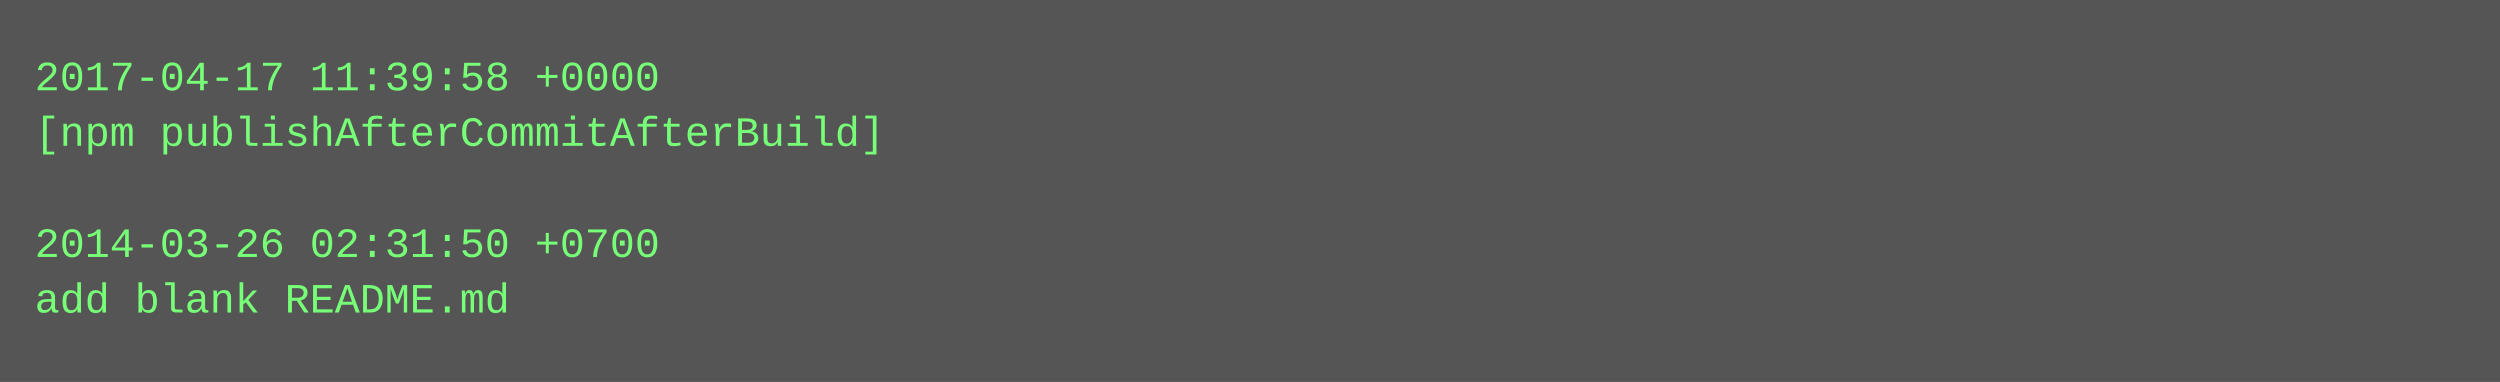
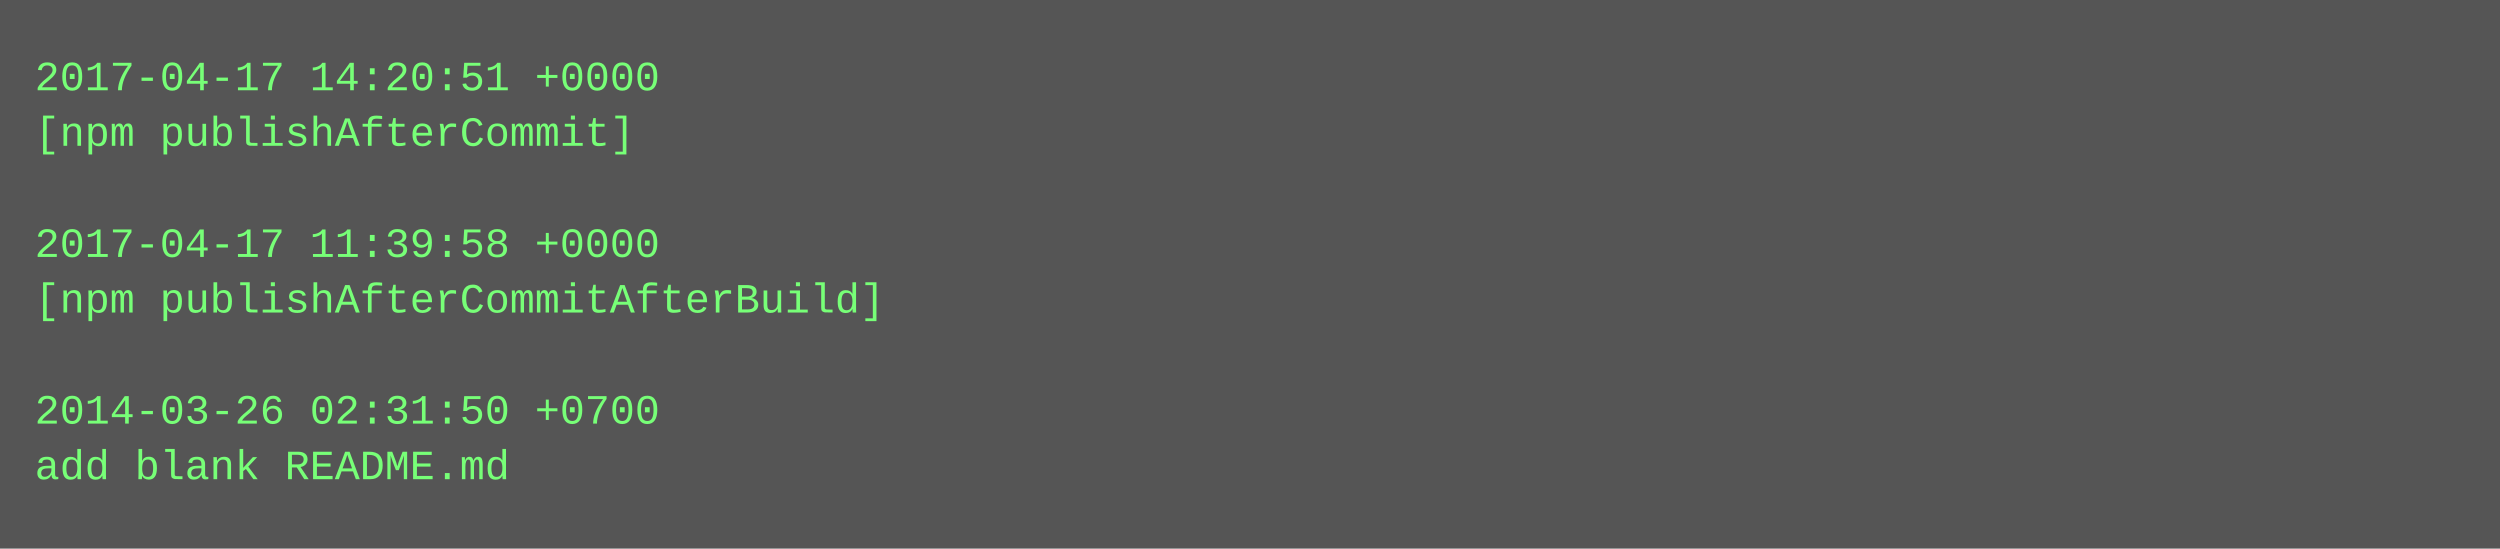
- <svg xmlns="http://www.w3.org/2000/svg" height="110" width="720">
-   <rect height="110" fill="#555" width="720" />
+ <svg xmlns="http://www.w3.org/2000/svg" height="158" width="720">
+   <rect height="158" fill="#555" width="720" />
  <text fill="#7f7" font-family="Courier New" font-size="12" xml:space="preserve">
-     <tspan x="10" y="26">2017-04-17 11:39:58 +0000</tspan>
-     <tspan x="10" y="42">[npm publishAfterCommitAfterBuild]</tspan>
+     <tspan x="10" y="26">2017-04-17 14:20:51 +0000</tspan>
+     <tspan x="10" y="42">[npm publishAfterCommit]</tspan>
    <tspan x="10" y="58" />
-     <tspan x="10" y="74">2014-03-26 02:31:50 +0700</tspan>
-     <tspan x="10" y="90">add blank README.md</tspan>
+     <tspan x="10" y="74">2017-04-17 11:39:58 +0000</tspan>
+     <tspan x="10" y="90">[npm publishAfterCommitAfterBuild]</tspan>
+     <tspan x="10" y="106" />
+     <tspan x="10" y="122">2014-03-26 02:31:50 +0700</tspan>
+     <tspan x="10" y="138">add blank README.md</tspan>
  </text>
</svg>
